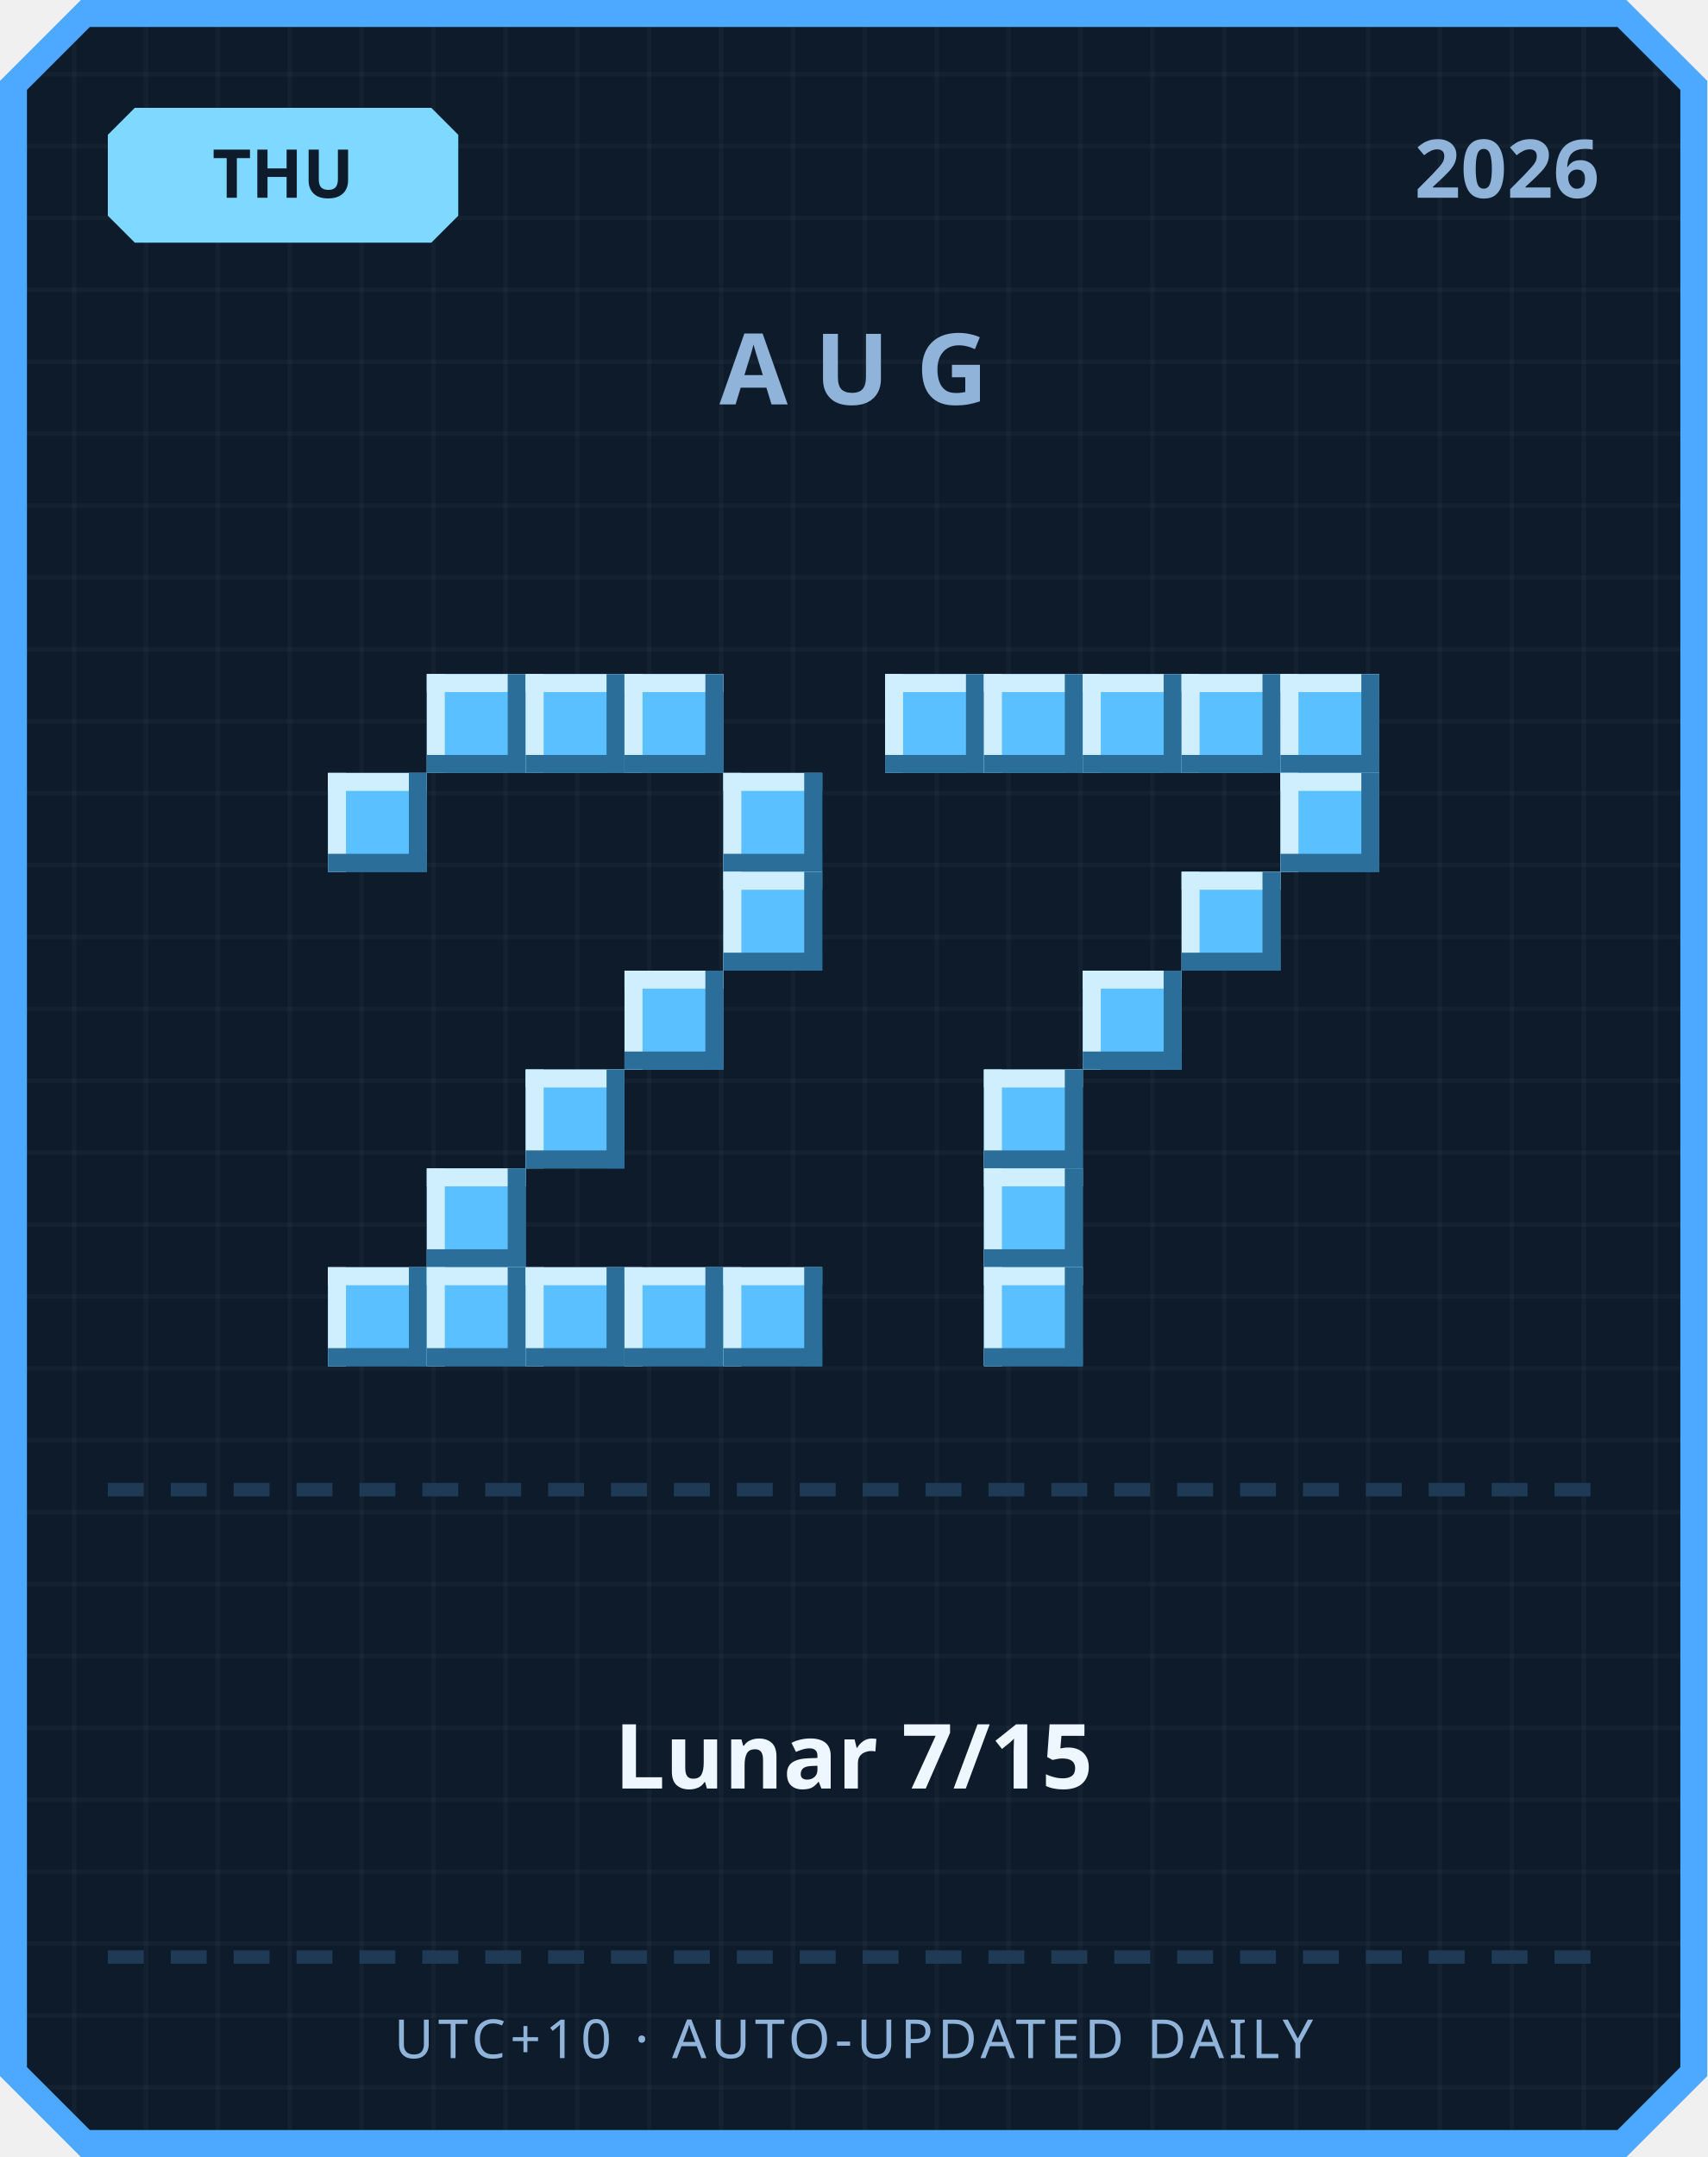
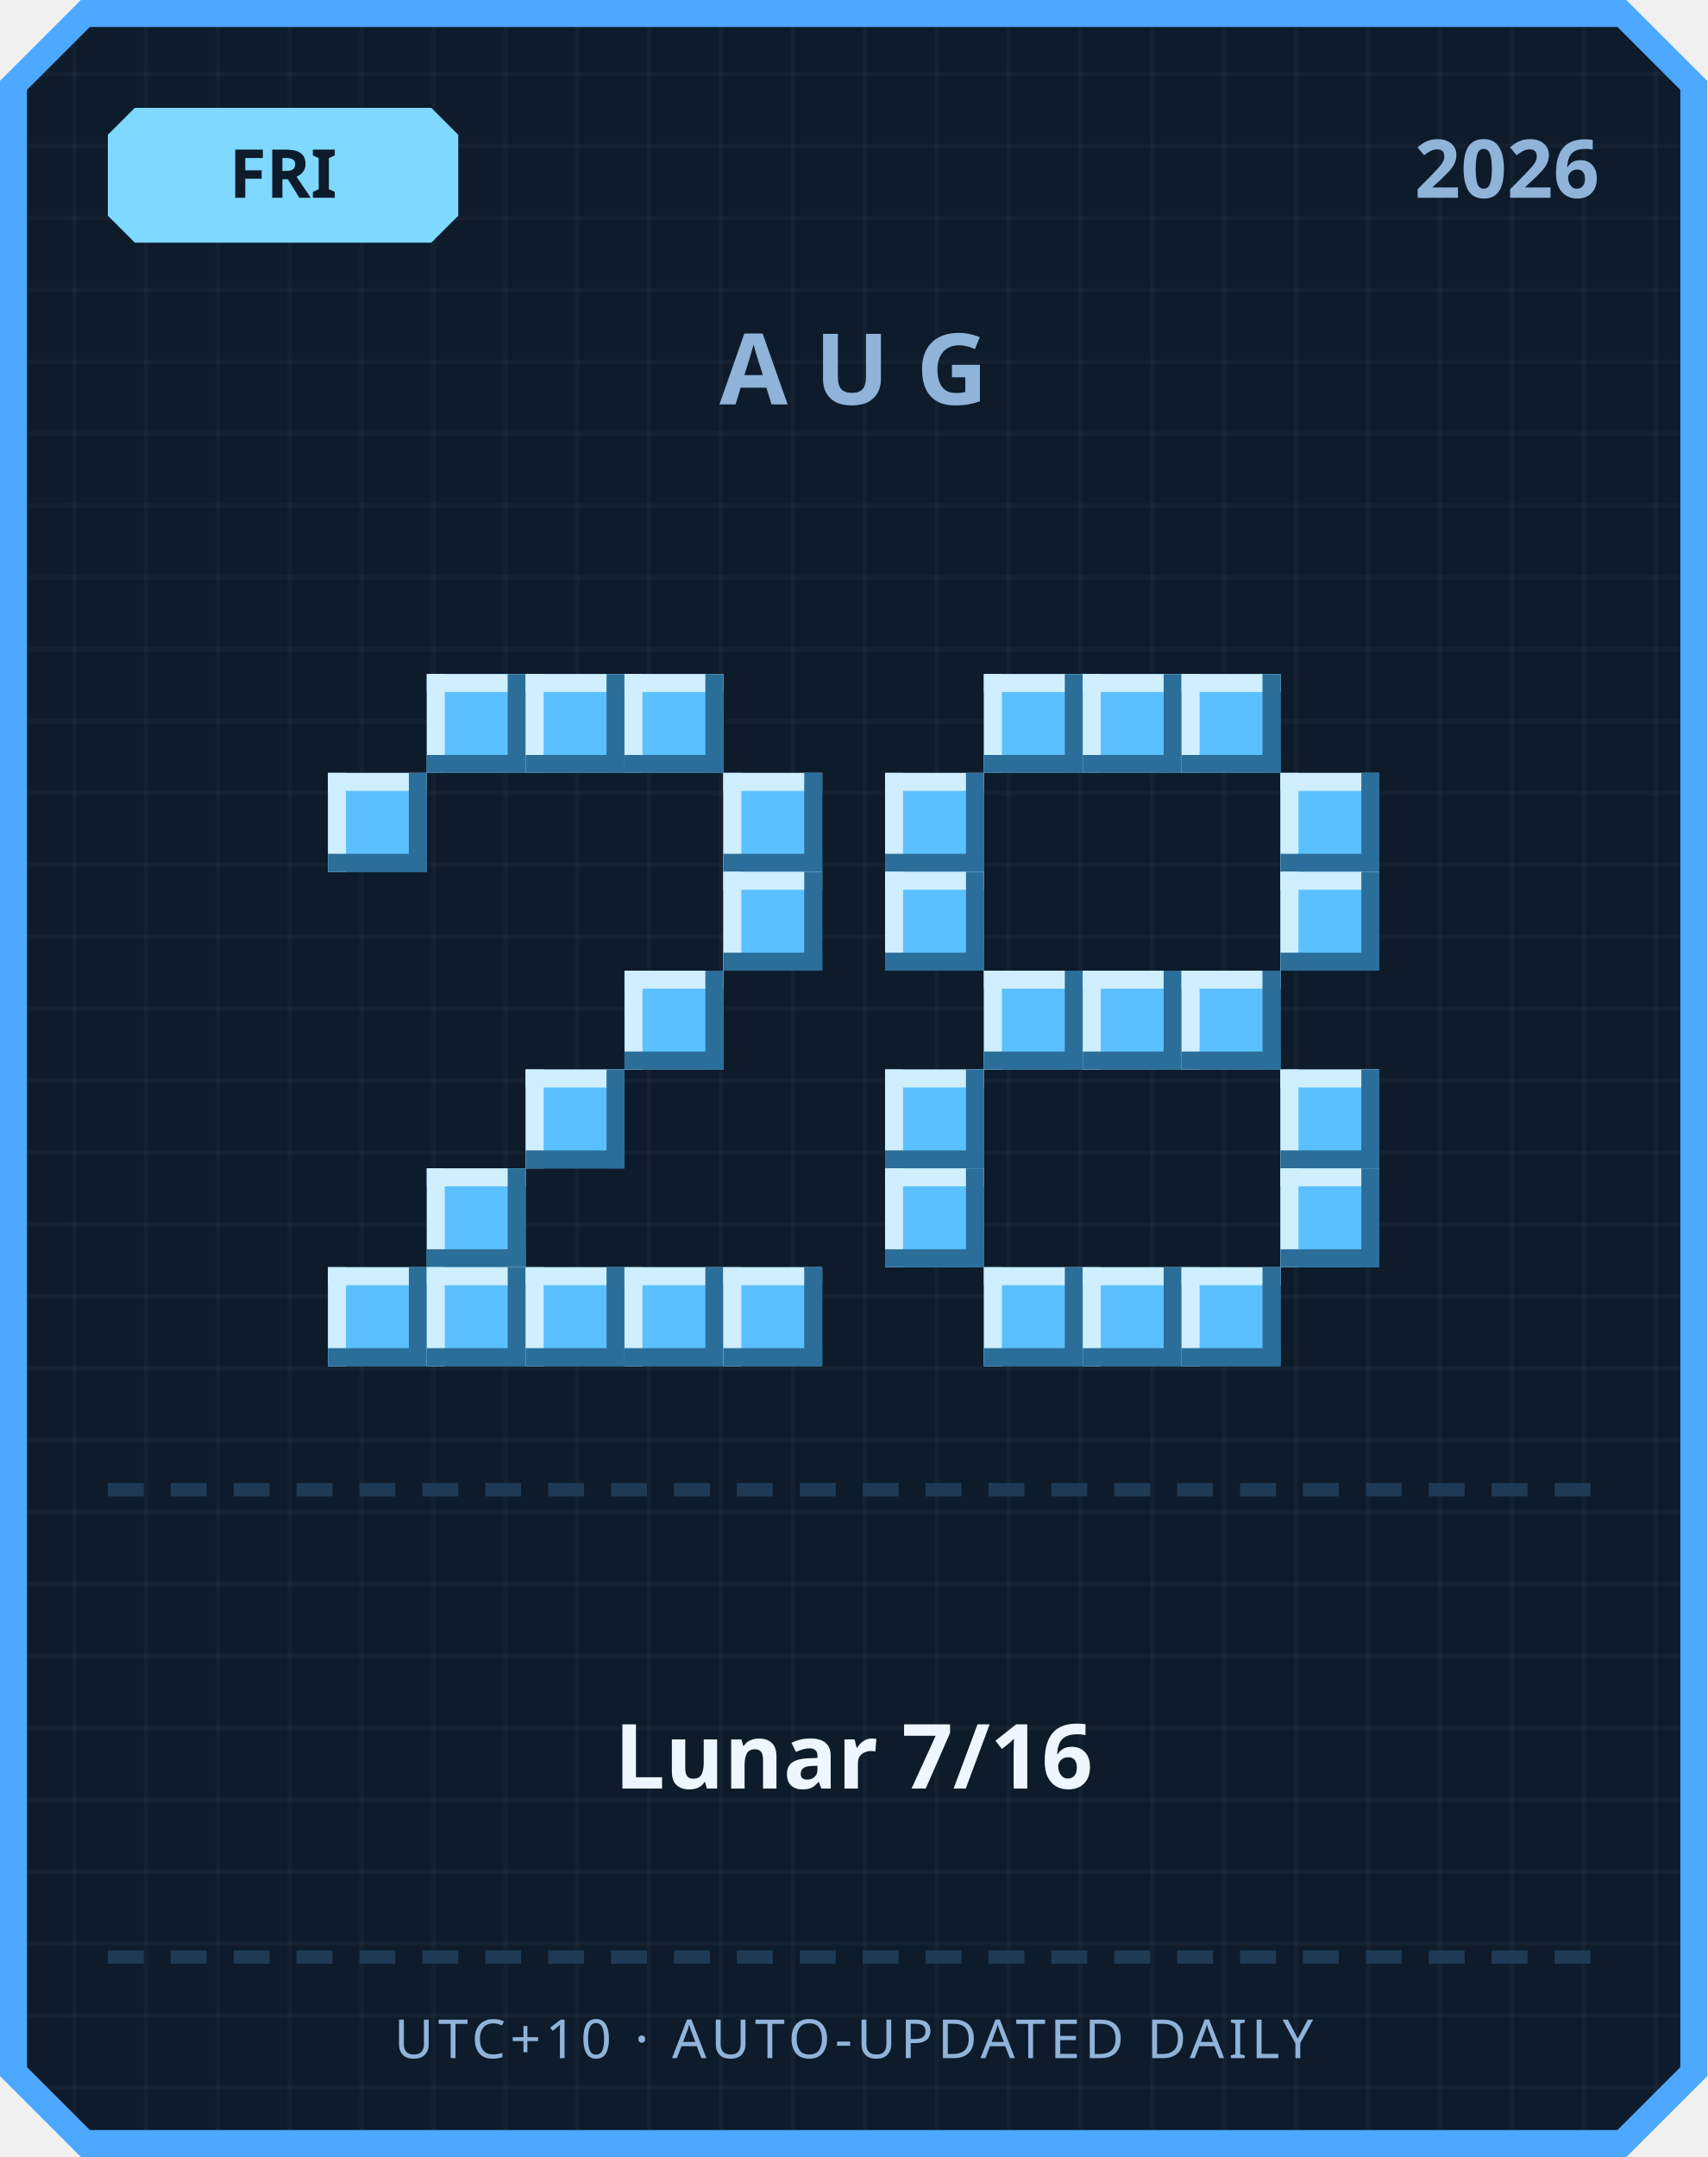
<svg xmlns="http://www.w3.org/2000/svg" width="380" height="480" viewBox="0 0 380 480">
  <defs>
    <pattern id="grid" width="16" height="16" patternUnits="userSpaceOnUse">
      <rect width="16" height="16" fill="#0d1b2a" />
      <rect width="1" height="16" fill="#ffffff" opacity="0.03" />
      <rect width="16" height="1" fill="#ffffff" opacity="0.03" />
    </pattern>
  </defs>
  <path d="M 18,0 L 362,0 L 380,18 L 380,462 L 362,480 L 18,480 L 0,462 L 0,18 Z" fill="#4da8ff" />
  <path d="M 20,6 L 360,6 L 374,20 L 374,460 L 360,474 L 20,474 L 6,460 L 6,20 Z" fill="url(#grid)" />
  <path d="M 30,24 L 96,24 L 102,30 L 102,48 L 96,54 L 30,54 L 24,48 L 24,30 Z" fill="#7fd8ff" />
-   <text x="63" y="44" text-anchor="middle" font-family="'Segoe UI', sans-serif" font-size="15" font-weight="700" fill="#0d1b2a">THU</text>
+   <text x="63" y="44" text-anchor="middle" font-family="'Segoe UI', sans-serif" font-size="15" font-weight="700" fill="#0d1b2a">FRI</text>
  <text x="356" y="44" text-anchor="end" font-family="'Segoe UI', sans-serif" font-size="18" font-weight="700" fill="#8fb3d9">2026</text>
  <text x="190" y="90" text-anchor="middle" font-family="'Segoe UI', sans-serif" font-size="22" font-weight="700" letter-spacing="6" fill="#8fb3d9">AUG</text>
  <rect x="95" y="150" width="22" height="22" fill="#5bc0ff" />
  <rect x="95" y="150" width="22" height="4" fill="#cfefff" />
  <rect x="95" y="150" width="4" height="22" fill="#cfefff" />
  <rect x="95" y="168" width="22" height="4" fill="#2b6e99" />
  <rect x="113" y="150" width="4" height="22" fill="#2b6e99" />
  <rect x="117" y="150" width="22" height="22" fill="#5bc0ff" />
  <rect x="117" y="150" width="22" height="4" fill="#cfefff" />
  <rect x="117" y="150" width="4" height="22" fill="#cfefff" />
  <rect x="117" y="168" width="22" height="4" fill="#2b6e99" />
  <rect x="135" y="150" width="4" height="22" fill="#2b6e99" />
  <rect x="139" y="150" width="22" height="22" fill="#5bc0ff" />
  <rect x="139" y="150" width="22" height="4" fill="#cfefff" />
  <rect x="139" y="150" width="4" height="22" fill="#cfefff" />
  <rect x="139" y="168" width="22" height="4" fill="#2b6e99" />
  <rect x="157" y="150" width="4" height="22" fill="#2b6e99" />
  <rect x="73" y="172" width="22" height="22" fill="#5bc0ff" />
  <rect x="73" y="172" width="22" height="4" fill="#cfefff" />
  <rect x="73" y="172" width="4" height="22" fill="#cfefff" />
  <rect x="73" y="190" width="22" height="4" fill="#2b6e99" />
  <rect x="91" y="172" width="4" height="22" fill="#2b6e99" />
  <rect x="161" y="172" width="22" height="22" fill="#5bc0ff" />
  <rect x="161" y="172" width="22" height="4" fill="#cfefff" />
  <rect x="161" y="172" width="4" height="22" fill="#cfefff" />
  <rect x="161" y="190" width="22" height="4" fill="#2b6e99" />
  <rect x="179" y="172" width="4" height="22" fill="#2b6e99" />
  <rect x="161" y="194" width="22" height="22" fill="#5bc0ff" />
  <rect x="161" y="194" width="22" height="4" fill="#cfefff" />
  <rect x="161" y="194" width="4" height="22" fill="#cfefff" />
  <rect x="161" y="212" width="22" height="4" fill="#2b6e99" />
  <rect x="179" y="194" width="4" height="22" fill="#2b6e99" />
  <rect x="139" y="216" width="22" height="22" fill="#5bc0ff" />
  <rect x="139" y="216" width="22" height="4" fill="#cfefff" />
  <rect x="139" y="216" width="4" height="22" fill="#cfefff" />
  <rect x="139" y="234" width="22" height="4" fill="#2b6e99" />
  <rect x="157" y="216" width="4" height="22" fill="#2b6e99" />
  <rect x="117" y="238" width="22" height="22" fill="#5bc0ff" />
  <rect x="117" y="238" width="22" height="4" fill="#cfefff" />
  <rect x="117" y="238" width="4" height="22" fill="#cfefff" />
  <rect x="117" y="256" width="22" height="4" fill="#2b6e99" />
  <rect x="135" y="238" width="4" height="22" fill="#2b6e99" />
  <rect x="95" y="260" width="22" height="22" fill="#5bc0ff" />
  <rect x="95" y="260" width="22" height="4" fill="#cfefff" />
  <rect x="95" y="260" width="4" height="22" fill="#cfefff" />
  <rect x="95" y="278" width="22" height="4" fill="#2b6e99" />
  <rect x="113" y="260" width="4" height="22" fill="#2b6e99" />
  <rect x="73" y="282" width="22" height="22" fill="#5bc0ff" />
  <rect x="73" y="282" width="22" height="4" fill="#cfefff" />
  <rect x="73" y="282" width="4" height="22" fill="#cfefff" />
  <rect x="73" y="300" width="22" height="4" fill="#2b6e99" />
  <rect x="91" y="282" width="4" height="22" fill="#2b6e99" />
  <rect x="95" y="282" width="22" height="22" fill="#5bc0ff" />
  <rect x="95" y="282" width="22" height="4" fill="#cfefff" />
  <rect x="95" y="282" width="4" height="22" fill="#cfefff" />
  <rect x="95" y="300" width="22" height="4" fill="#2b6e99" />
  <rect x="113" y="282" width="4" height="22" fill="#2b6e99" />
  <rect x="117" y="282" width="22" height="22" fill="#5bc0ff" />
  <rect x="117" y="282" width="22" height="4" fill="#cfefff" />
  <rect x="117" y="282" width="4" height="22" fill="#cfefff" />
  <rect x="117" y="300" width="22" height="4" fill="#2b6e99" />
  <rect x="135" y="282" width="4" height="22" fill="#2b6e99" />
  <rect x="139" y="282" width="22" height="22" fill="#5bc0ff" />
  <rect x="139" y="282" width="22" height="4" fill="#cfefff" />
  <rect x="139" y="282" width="4" height="22" fill="#cfefff" />
  <rect x="139" y="300" width="22" height="4" fill="#2b6e99" />
  <rect x="157" y="282" width="4" height="22" fill="#2b6e99" />
  <rect x="161" y="282" width="22" height="22" fill="#5bc0ff" />
  <rect x="161" y="282" width="22" height="4" fill="#cfefff" />
  <rect x="161" y="282" width="4" height="22" fill="#cfefff" />
  <rect x="161" y="300" width="22" height="4" fill="#2b6e99" />
  <rect x="179" y="282" width="4" height="22" fill="#2b6e99" />
-   <rect x="197" y="150" width="22" height="22" fill="#5bc0ff" />
-   <rect x="197" y="150" width="22" height="4" fill="#cfefff" />
-   <rect x="197" y="150" width="4" height="22" fill="#cfefff" />
-   <rect x="197" y="168" width="22" height="4" fill="#2b6e99" />
-   <rect x="215" y="150" width="4" height="22" fill="#2b6e99" />
  <rect x="219" y="150" width="22" height="22" fill="#5bc0ff" />
  <rect x="219" y="150" width="22" height="4" fill="#cfefff" />
  <rect x="219" y="150" width="4" height="22" fill="#cfefff" />
  <rect x="219" y="168" width="22" height="4" fill="#2b6e99" />
  <rect x="237" y="150" width="4" height="22" fill="#2b6e99" />
  <rect x="241" y="150" width="22" height="22" fill="#5bc0ff" />
  <rect x="241" y="150" width="22" height="4" fill="#cfefff" />
  <rect x="241" y="150" width="4" height="22" fill="#cfefff" />
  <rect x="241" y="168" width="22" height="4" fill="#2b6e99" />
  <rect x="259" y="150" width="4" height="22" fill="#2b6e99" />
  <rect x="263" y="150" width="22" height="22" fill="#5bc0ff" />
  <rect x="263" y="150" width="22" height="4" fill="#cfefff" />
  <rect x="263" y="150" width="4" height="22" fill="#cfefff" />
  <rect x="263" y="168" width="22" height="4" fill="#2b6e99" />
  <rect x="281" y="150" width="4" height="22" fill="#2b6e99" />
-   <rect x="285" y="150" width="22" height="22" fill="#5bc0ff" />
-   <rect x="285" y="150" width="22" height="4" fill="#cfefff" />
-   <rect x="285" y="150" width="4" height="22" fill="#cfefff" />
-   <rect x="285" y="168" width="22" height="4" fill="#2b6e99" />
-   <rect x="303" y="150" width="4" height="22" fill="#2b6e99" />
+   <rect x="197" y="172" width="22" height="22" fill="#5bc0ff" />
+   <rect x="197" y="172" width="22" height="4" fill="#cfefff" />
+   <rect x="197" y="172" width="4" height="22" fill="#cfefff" />
+   <rect x="197" y="190" width="22" height="4" fill="#2b6e99" />
+   <rect x="215" y="172" width="4" height="22" fill="#2b6e99" />
  <rect x="285" y="172" width="22" height="22" fill="#5bc0ff" />
  <rect x="285" y="172" width="22" height="4" fill="#cfefff" />
  <rect x="285" y="172" width="4" height="22" fill="#cfefff" />
  <rect x="285" y="190" width="22" height="4" fill="#2b6e99" />
  <rect x="303" y="172" width="4" height="22" fill="#2b6e99" />
-   <rect x="263" y="194" width="22" height="22" fill="#5bc0ff" />
-   <rect x="263" y="194" width="22" height="4" fill="#cfefff" />
-   <rect x="263" y="194" width="4" height="22" fill="#cfefff" />
-   <rect x="263" y="212" width="22" height="4" fill="#2b6e99" />
-   <rect x="281" y="194" width="4" height="22" fill="#2b6e99" />
+   <rect x="197" y="194" width="22" height="22" fill="#5bc0ff" />
+   <rect x="197" y="194" width="22" height="4" fill="#cfefff" />
+   <rect x="197" y="194" width="4" height="22" fill="#cfefff" />
+   <rect x="197" y="212" width="22" height="4" fill="#2b6e99" />
+   <rect x="215" y="194" width="4" height="22" fill="#2b6e99" />
+   <rect x="285" y="194" width="22" height="22" fill="#5bc0ff" />
+   <rect x="285" y="194" width="22" height="4" fill="#cfefff" />
+   <rect x="285" y="194" width="4" height="22" fill="#cfefff" />
+   <rect x="285" y="212" width="22" height="4" fill="#2b6e99" />
+   <rect x="303" y="194" width="4" height="22" fill="#2b6e99" />
+   <rect x="219" y="216" width="22" height="22" fill="#5bc0ff" />
+   <rect x="219" y="216" width="22" height="4" fill="#cfefff" />
+   <rect x="219" y="216" width="4" height="22" fill="#cfefff" />
+   <rect x="219" y="234" width="22" height="4" fill="#2b6e99" />
+   <rect x="237" y="216" width="4" height="22" fill="#2b6e99" />
  <rect x="241" y="216" width="22" height="22" fill="#5bc0ff" />
  <rect x="241" y="216" width="22" height="4" fill="#cfefff" />
  <rect x="241" y="216" width="4" height="22" fill="#cfefff" />
  <rect x="241" y="234" width="22" height="4" fill="#2b6e99" />
  <rect x="259" y="216" width="4" height="22" fill="#2b6e99" />
-   <rect x="219" y="238" width="22" height="22" fill="#5bc0ff" />
-   <rect x="219" y="238" width="22" height="4" fill="#cfefff" />
-   <rect x="219" y="238" width="4" height="22" fill="#cfefff" />
-   <rect x="219" y="256" width="22" height="4" fill="#2b6e99" />
-   <rect x="237" y="238" width="4" height="22" fill="#2b6e99" />
-   <rect x="219" y="260" width="22" height="22" fill="#5bc0ff" />
-   <rect x="219" y="260" width="22" height="4" fill="#cfefff" />
-   <rect x="219" y="260" width="4" height="22" fill="#cfefff" />
-   <rect x="219" y="278" width="22" height="4" fill="#2b6e99" />
-   <rect x="237" y="260" width="4" height="22" fill="#2b6e99" />
+   <rect x="263" y="216" width="22" height="22" fill="#5bc0ff" />
+   <rect x="263" y="216" width="22" height="4" fill="#cfefff" />
+   <rect x="263" y="216" width="4" height="22" fill="#cfefff" />
+   <rect x="263" y="234" width="22" height="4" fill="#2b6e99" />
+   <rect x="281" y="216" width="4" height="22" fill="#2b6e99" />
+   <rect x="197" y="238" width="22" height="22" fill="#5bc0ff" />
+   <rect x="197" y="238" width="22" height="4" fill="#cfefff" />
+   <rect x="197" y="238" width="4" height="22" fill="#cfefff" />
+   <rect x="197" y="256" width="22" height="4" fill="#2b6e99" />
+   <rect x="215" y="238" width="4" height="22" fill="#2b6e99" />
+   <rect x="285" y="238" width="22" height="22" fill="#5bc0ff" />
+   <rect x="285" y="238" width="22" height="4" fill="#cfefff" />
+   <rect x="285" y="238" width="4" height="22" fill="#cfefff" />
+   <rect x="285" y="256" width="22" height="4" fill="#2b6e99" />
+   <rect x="303" y="238" width="4" height="22" fill="#2b6e99" />
+   <rect x="197" y="260" width="22" height="22" fill="#5bc0ff" />
+   <rect x="197" y="260" width="22" height="4" fill="#cfefff" />
+   <rect x="197" y="260" width="4" height="22" fill="#cfefff" />
+   <rect x="197" y="278" width="22" height="4" fill="#2b6e99" />
+   <rect x="215" y="260" width="4" height="22" fill="#2b6e99" />
+   <rect x="285" y="260" width="22" height="22" fill="#5bc0ff" />
+   <rect x="285" y="260" width="22" height="4" fill="#cfefff" />
+   <rect x="285" y="260" width="4" height="22" fill="#cfefff" />
+   <rect x="285" y="278" width="22" height="4" fill="#2b6e99" />
+   <rect x="303" y="260" width="4" height="22" fill="#2b6e99" />
  <rect x="219" y="282" width="22" height="22" fill="#5bc0ff" />
  <rect x="219" y="282" width="22" height="4" fill="#cfefff" />
  <rect x="219" y="282" width="4" height="22" fill="#cfefff" />
  <rect x="219" y="300" width="22" height="4" fill="#2b6e99" />
  <rect x="237" y="282" width="4" height="22" fill="#2b6e99" />
+   <rect x="241" y="282" width="22" height="22" fill="#5bc0ff" />
+   <rect x="241" y="282" width="22" height="4" fill="#cfefff" />
+   <rect x="241" y="282" width="4" height="22" fill="#cfefff" />
+   <rect x="241" y="300" width="22" height="4" fill="#2b6e99" />
+   <rect x="259" y="282" width="4" height="22" fill="#2b6e99" />
+   <rect x="263" y="282" width="22" height="22" fill="#5bc0ff" />
+   <rect x="263" y="282" width="22" height="4" fill="#cfefff" />
+   <rect x="263" y="282" width="4" height="22" fill="#cfefff" />
+   <rect x="263" y="300" width="22" height="4" fill="#2b6e99" />
+   <rect x="281" y="282" width="4" height="22" fill="#2b6e99" />
  <rect x="24" y="330" width="8" height="3" fill="#1e3a54" />
  <rect x="38" y="330" width="8" height="3" fill="#1e3a54" />
  <rect x="52" y="330" width="8" height="3" fill="#1e3a54" />
  <rect x="66" y="330" width="8" height="3" fill="#1e3a54" />
  <rect x="80" y="330" width="8" height="3" fill="#1e3a54" />
  <rect x="94" y="330" width="8" height="3" fill="#1e3a54" />
  <rect x="108" y="330" width="8" height="3" fill="#1e3a54" />
  <rect x="122" y="330" width="8" height="3" fill="#1e3a54" />
  <rect x="136" y="330" width="8" height="3" fill="#1e3a54" />
  <rect x="150" y="330" width="8" height="3" fill="#1e3a54" />
  <rect x="164" y="330" width="8" height="3" fill="#1e3a54" />
  <rect x="178" y="330" width="8" height="3" fill="#1e3a54" />
  <rect x="192" y="330" width="8" height="3" fill="#1e3a54" />
  <rect x="206" y="330" width="8" height="3" fill="#1e3a54" />
  <rect x="220" y="330" width="8" height="3" fill="#1e3a54" />
  <rect x="234" y="330" width="8" height="3" fill="#1e3a54" />
  <rect x="248" y="330" width="8" height="3" fill="#1e3a54" />
  <rect x="262" y="330" width="8" height="3" fill="#1e3a54" />
  <rect x="276" y="330" width="8" height="3" fill="#1e3a54" />
  <rect x="290" y="330" width="8" height="3" fill="#1e3a54" />
  <rect x="304" y="330" width="8" height="3" fill="#1e3a54" />
  <rect x="318" y="330" width="8" height="3" fill="#1e3a54" />
  <rect x="332" y="330" width="8" height="3" fill="#1e3a54" />
  <rect x="346" y="330" width="8" height="3" fill="#1e3a54" />
-   <text x="190" y="398" text-anchor="middle" font-family="'Segoe UI', 'Microsoft JhengHei', sans-serif" font-size="20" font-weight="700" fill="#eef6ff">Lunar 7/15</text>
+   <text x="190" y="398" text-anchor="middle" font-family="'Segoe UI', 'Microsoft JhengHei', sans-serif" font-size="20" font-weight="700" fill="#eef6ff">Lunar 7/16</text>
  <rect x="24" y="434" width="8" height="3" fill="#1e3a54" />
  <rect x="38" y="434" width="8" height="3" fill="#1e3a54" />
  <rect x="52" y="434" width="8" height="3" fill="#1e3a54" />
  <rect x="66" y="434" width="8" height="3" fill="#1e3a54" />
  <rect x="80" y="434" width="8" height="3" fill="#1e3a54" />
  <rect x="94" y="434" width="8" height="3" fill="#1e3a54" />
  <rect x="108" y="434" width="8" height="3" fill="#1e3a54" />
  <rect x="122" y="434" width="8" height="3" fill="#1e3a54" />
  <rect x="136" y="434" width="8" height="3" fill="#1e3a54" />
  <rect x="150" y="434" width="8" height="3" fill="#1e3a54" />
  <rect x="164" y="434" width="8" height="3" fill="#1e3a54" />
  <rect x="178" y="434" width="8" height="3" fill="#1e3a54" />
  <rect x="192" y="434" width="8" height="3" fill="#1e3a54" />
  <rect x="206" y="434" width="8" height="3" fill="#1e3a54" />
  <rect x="220" y="434" width="8" height="3" fill="#1e3a54" />
  <rect x="234" y="434" width="8" height="3" fill="#1e3a54" />
  <rect x="248" y="434" width="8" height="3" fill="#1e3a54" />
  <rect x="262" y="434" width="8" height="3" fill="#1e3a54" />
  <rect x="276" y="434" width="8" height="3" fill="#1e3a54" />
  <rect x="290" y="434" width="8" height="3" fill="#1e3a54" />
  <rect x="304" y="434" width="8" height="3" fill="#1e3a54" />
  <rect x="318" y="434" width="8" height="3" fill="#1e3a54" />
  <rect x="332" y="434" width="8" height="3" fill="#1e3a54" />
  <rect x="346" y="434" width="8" height="3" fill="#1e3a54" />
  <text x="190" y="458" text-anchor="middle" font-family="'Segoe UI', sans-serif" font-size="12" letter-spacing="1" fill="#8fb3d9">UTC+10 · AUTO-UPDATED DAILY</text>
</svg>
